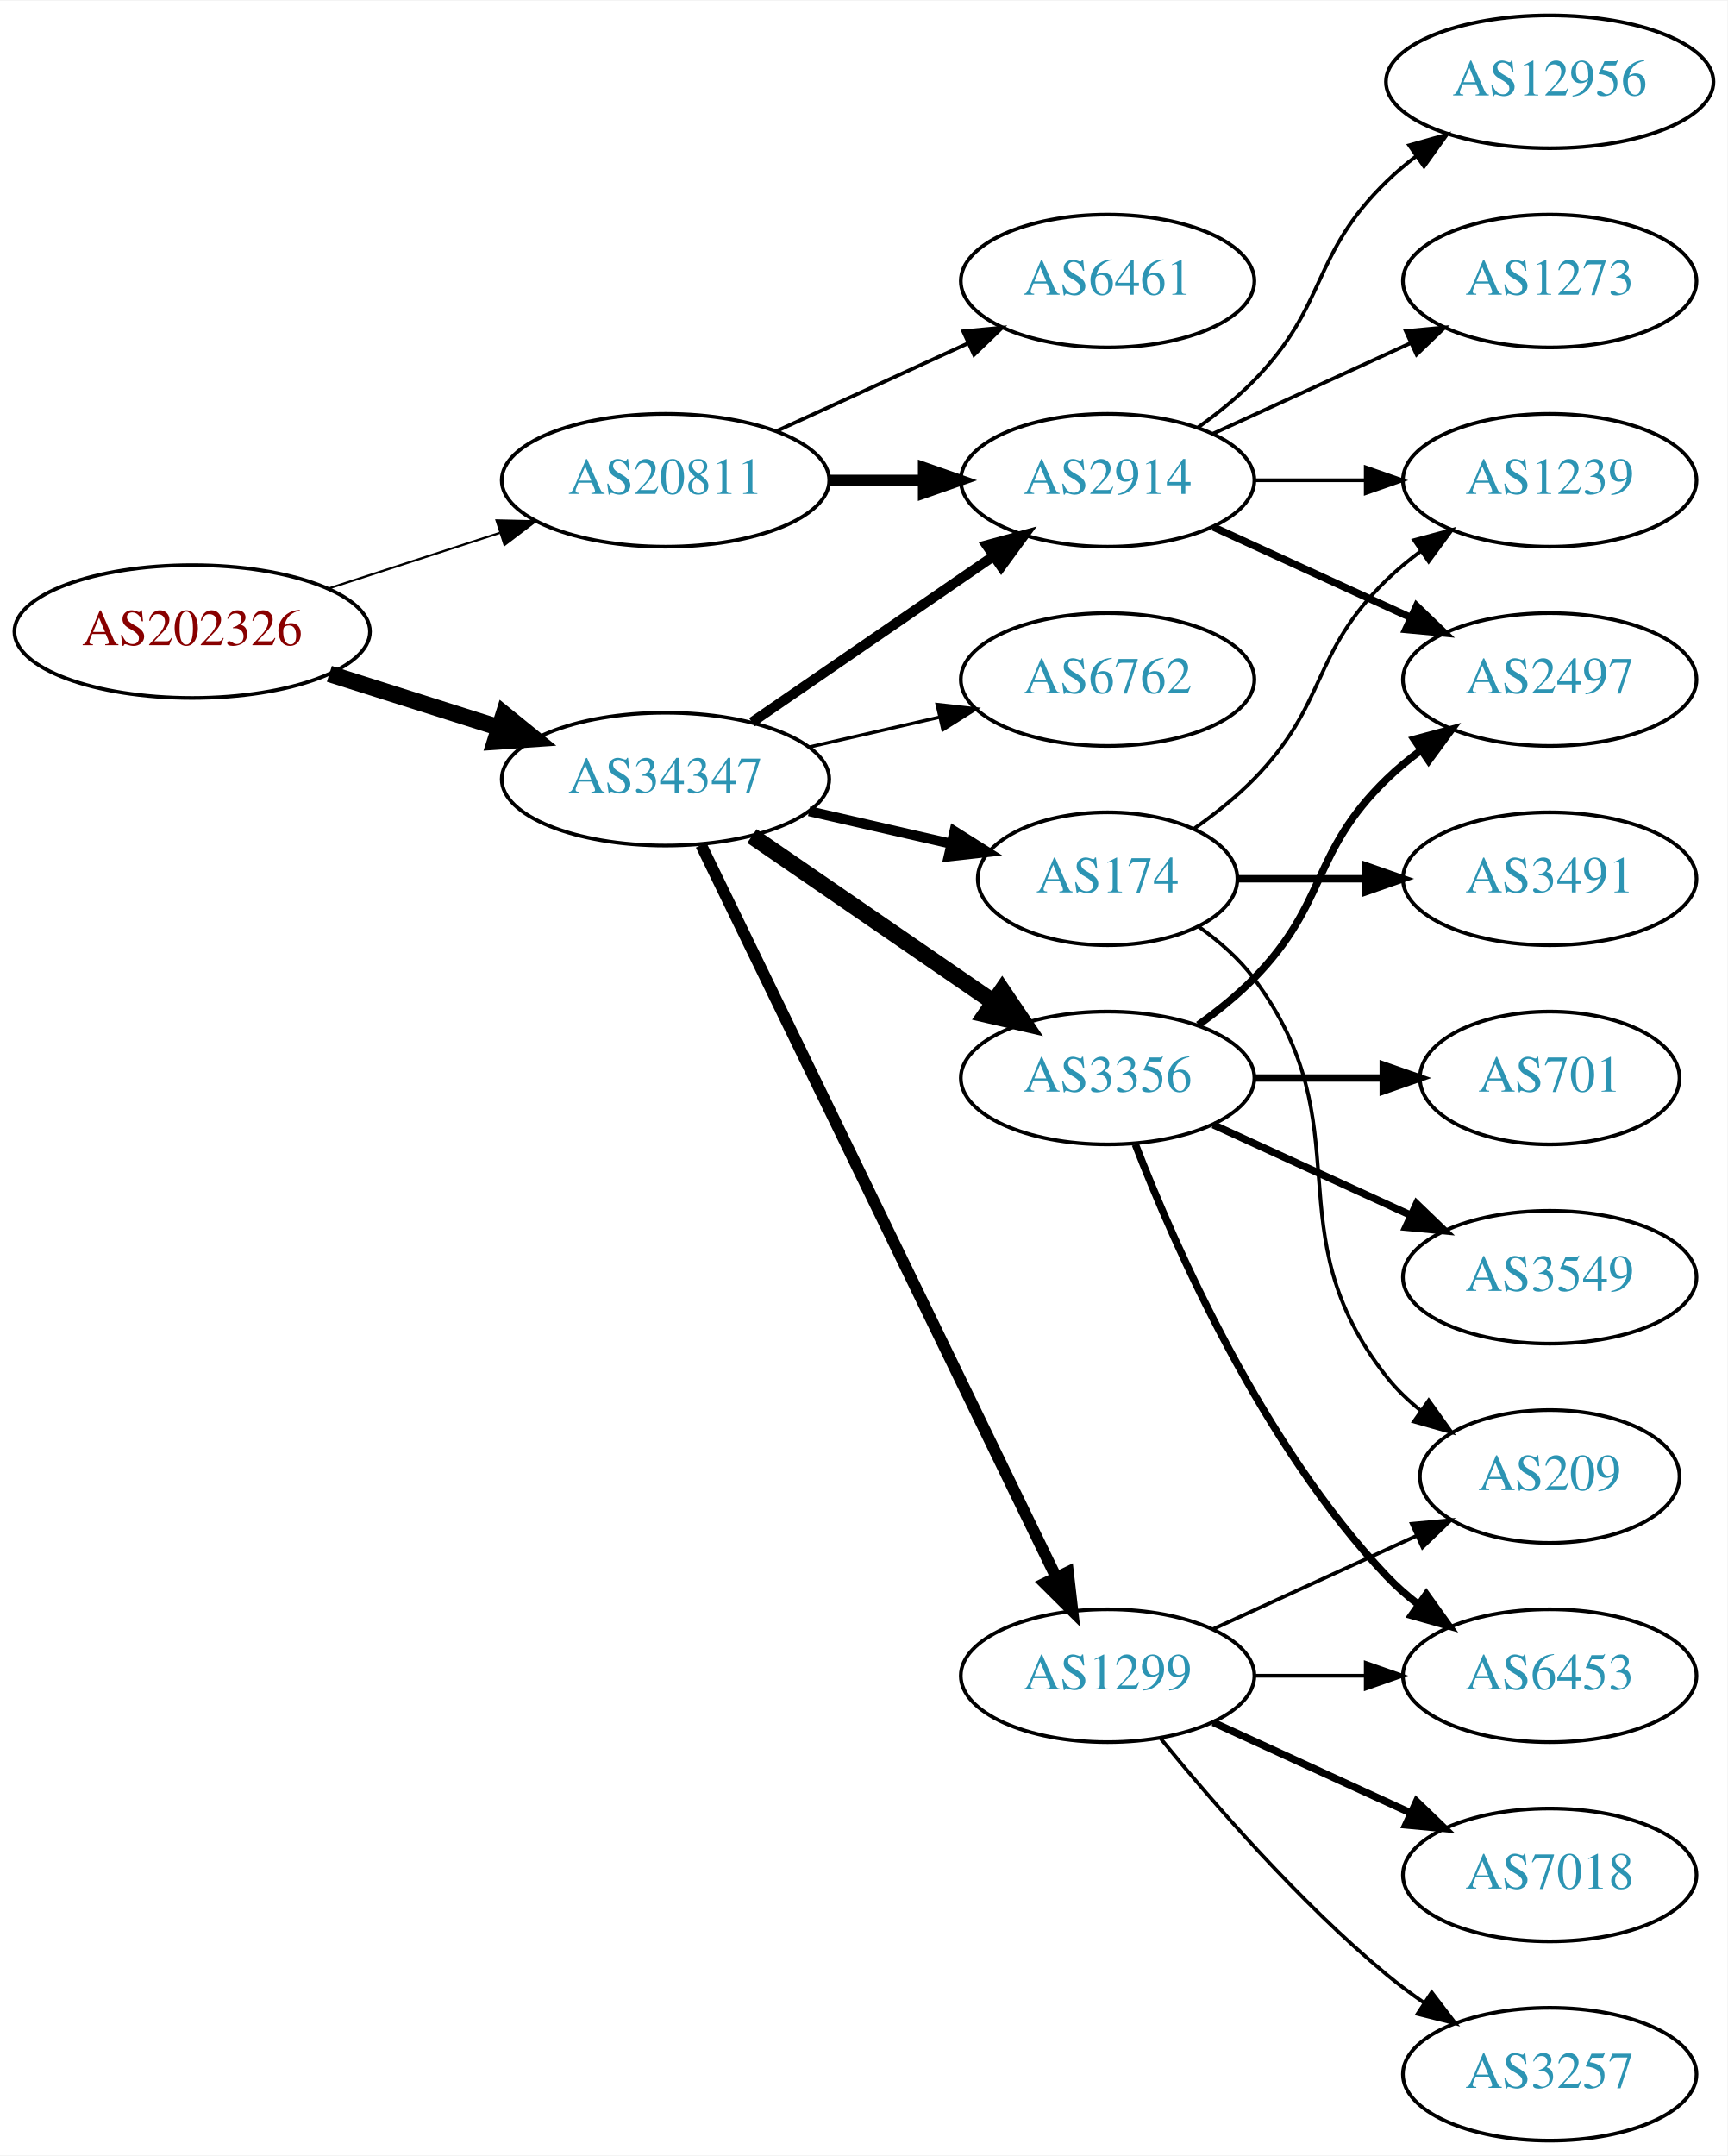
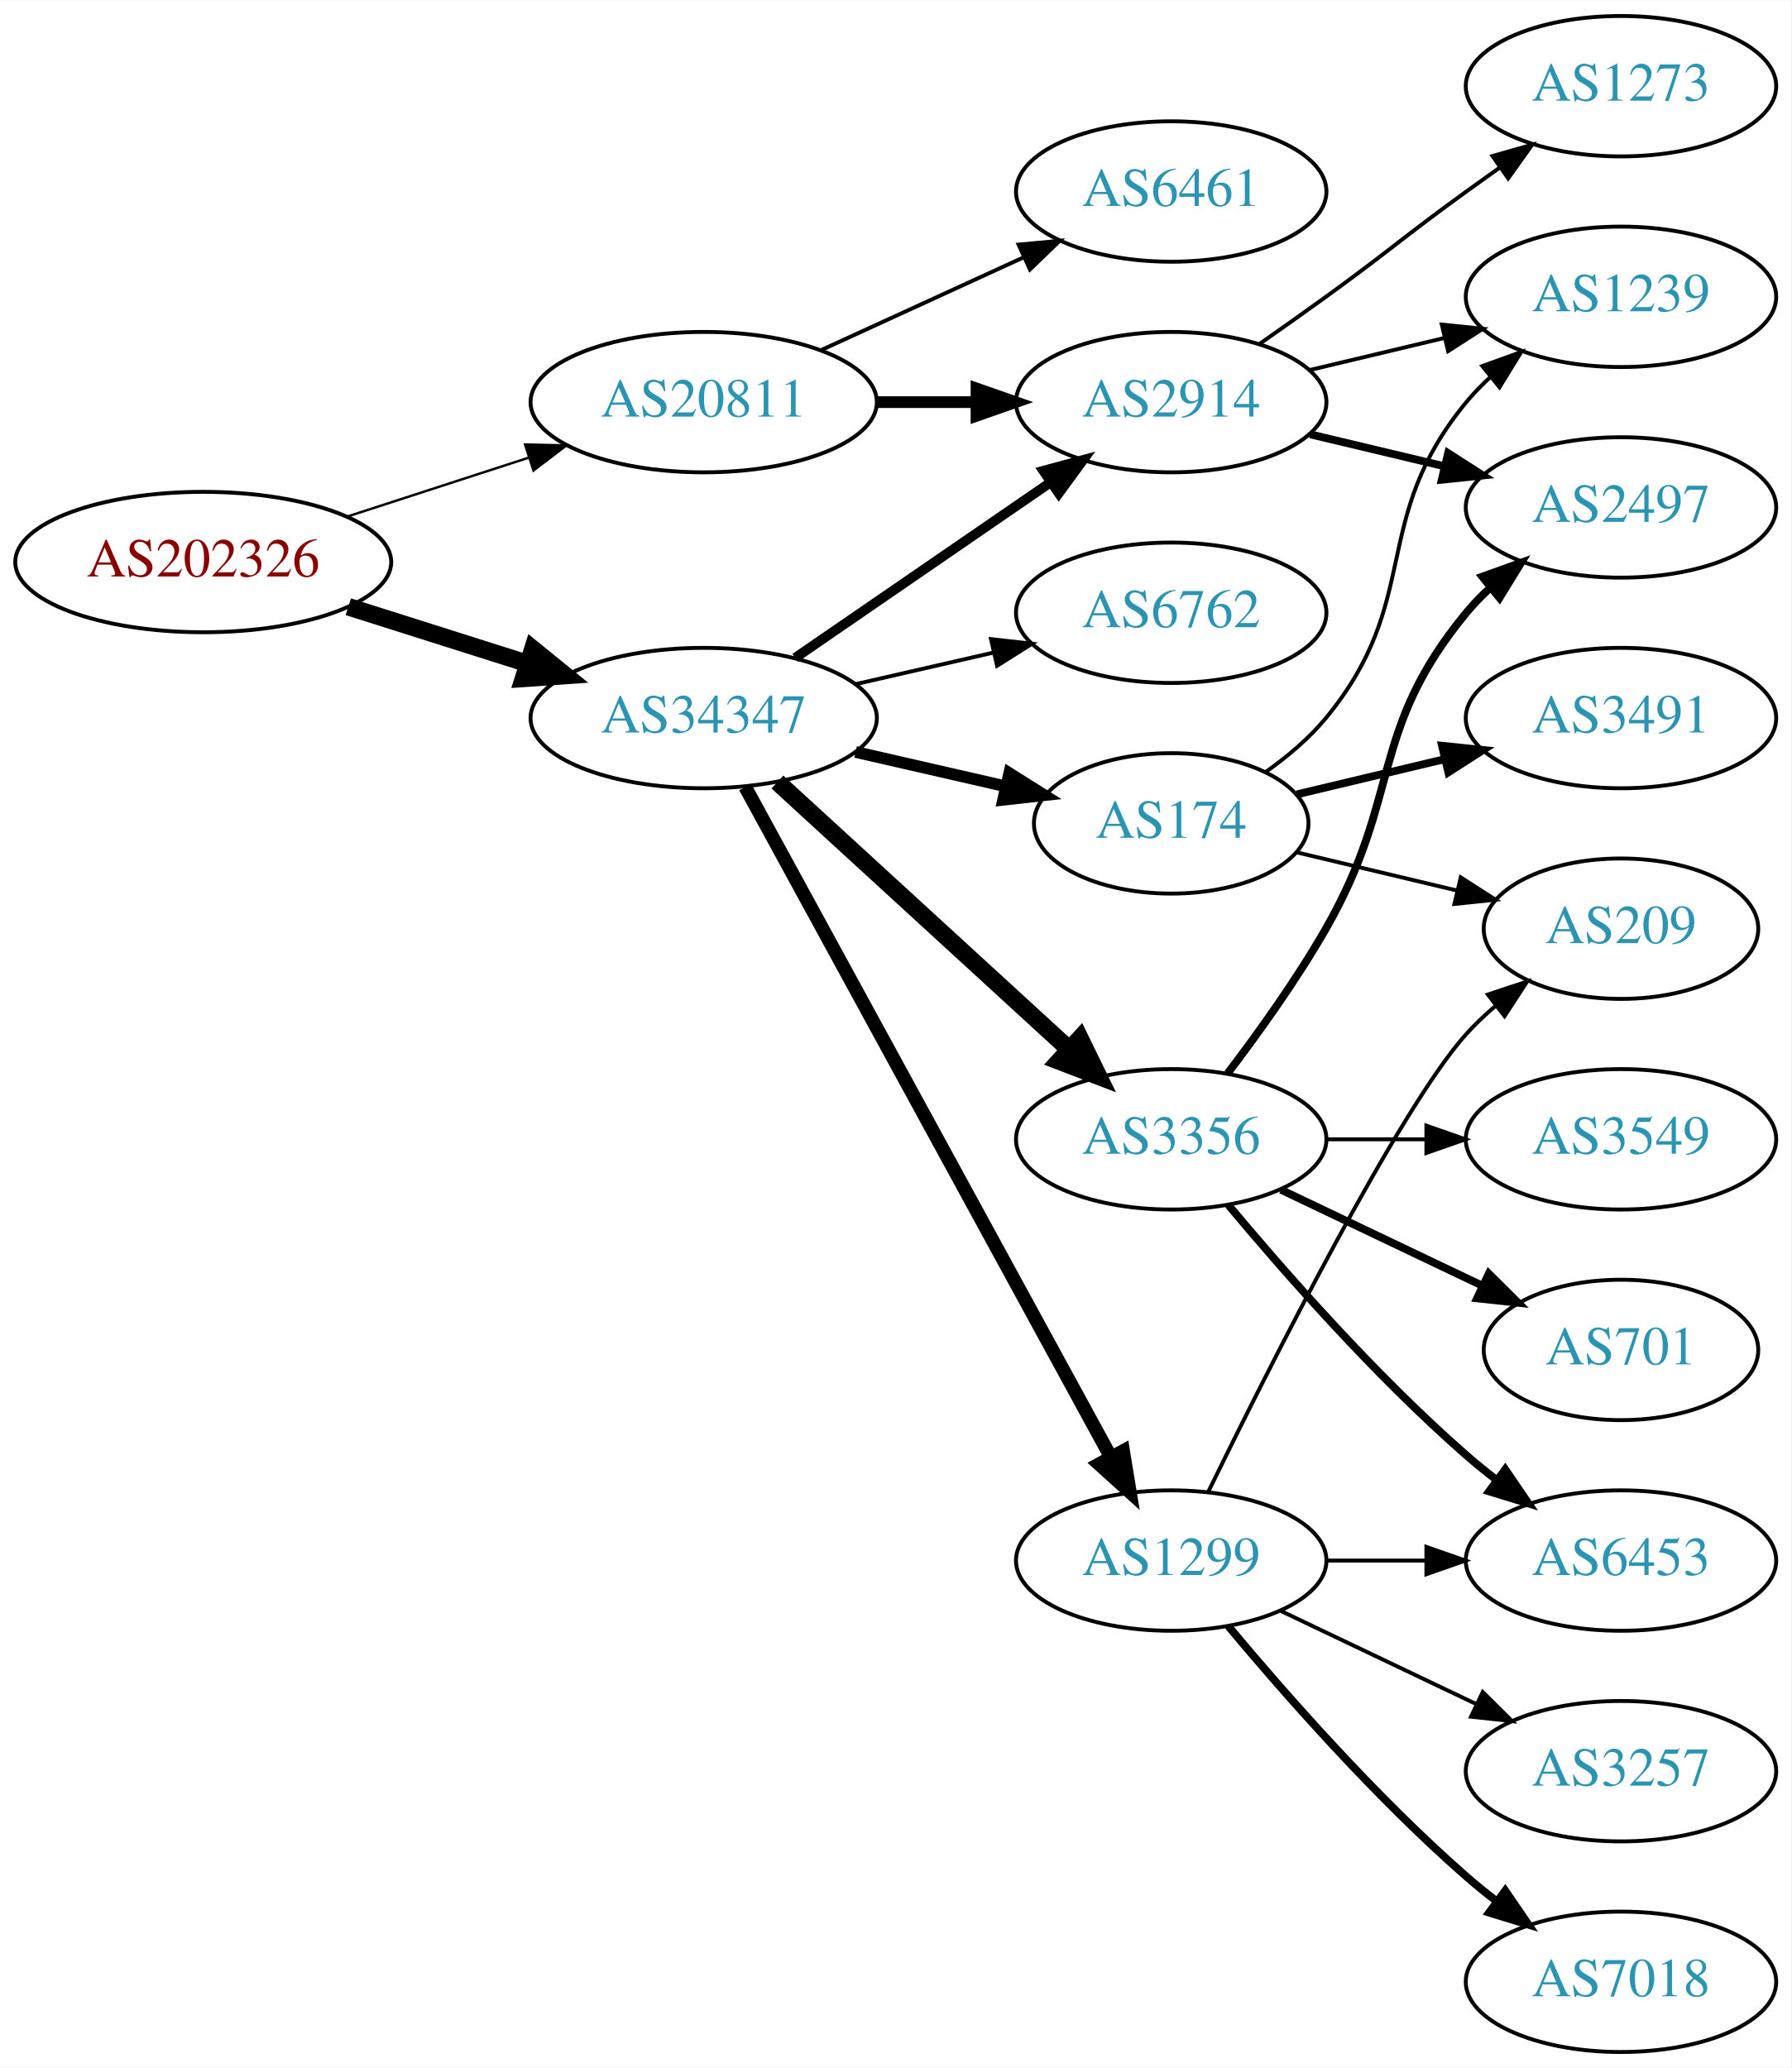
- <svg xmlns="http://www.w3.org/2000/svg" xmlns:xlink="http://www.w3.org/1999/xlink" width="468pt" height="584pt" viewBox="0.00 0.00 468.27 584.00">
-   <g id="graph0" class="graph" transform="scale(1 1) rotate(0) translate(4 580)">
-     <polygon fill="white" stroke="none" points="-4,4 -4,-580 464.269,-580 464.269,4 -4,4" />
+ <svg xmlns="http://www.w3.org/2000/svg" xmlns:xlink="http://www.w3.org/1999/xlink" width="459pt" height="530pt" viewBox="0.00 0.00 459.17 530.00">
+   <g id="graph0" class="graph" transform="scale(1 1) rotate(0) translate(4 526)">
+     <polygon fill="white" stroke="none" points="-4,4 -4,-526 455.17,-526 455.17,4 -4,4" />
    <g id="node1" class="node">
      <g id="a_node1">
        <a xlink:href="/asn/202326" xlink:title="AS202326 ~ odissea [AT]">
-           <ellipse fill="#ffffff" stroke="black" cx="48.096" cy="-409" rx="48.192" ry="18" />
-           <text text-anchor="middle" x="48.096" y="-405.3" font-family="Times,serif" font-size="14.00" fill="#880000">AS202326</text>
+           <ellipse fill="#ffffff" stroke="black" cx="48.096" cy="-382" rx="48.192" ry="18" />
+           <text text-anchor="middle" x="48.096" y="-378.3" font-family="Times,serif" font-size="14.00" fill="#880000">AS202326</text>
        </a>
      </g>
    </g>
    <g id="node2" class="node">
      <g id="a_node2">
        <a xlink:href="/asn/20811" xlink:title="AS20811 ~ Brennercom S.p.A. [IT]">
-           <ellipse fill="#ffffff" stroke="black" cx="176.388" cy="-450" rx="44.393" ry="18" />
-           <text text-anchor="middle" x="176.388" y="-446.3" font-family="Times,serif" font-size="14.00" fill="#2c94b3">AS20811</text>
+           <ellipse fill="#ffffff" stroke="black" cx="176.388" cy="-423" rx="44.393" ry="18" />
+           <text text-anchor="middle" x="176.388" y="-419.3" font-family="Times,serif" font-size="14.00" fill="#2c94b3">AS20811</text>
        </a>
      </g>
    </g>
    <g id="edge1" class="edge">
-       <path fill="none" stroke="black" stroke-width="0.581" d="M84.948,-420.639C99.425,-425.339 116.271,-430.808 131.474,-435.744" />
-       <polygon fill="black" stroke="black" stroke-width="0.581" points="130.593,-439.137 141.185,-438.896 132.755,-432.48 130.593,-439.137" />
+       <path fill="none" stroke="black" stroke-width="0.621" d="M84.948,-393.639C99.425,-398.339 116.271,-403.808 131.474,-408.744" />
+       <polygon fill="black" stroke="black" stroke-width="0.621" points="130.593,-412.137 141.185,-411.896 132.755,-405.48 130.593,-412.137" />
    </g>
    <g id="node3" class="node">
      <g id="a_node3">
        <a xlink:href="/asn/34347" xlink:title="AS34347 ~ HALLAG Kommunal GmbH [AT]">
-           <ellipse fill="#ffffff" stroke="black" cx="176.388" cy="-369" rx="44.393" ry="18" />
-           <text text-anchor="middle" x="176.388" y="-365.3" font-family="Times,serif" font-size="14.00" fill="#2c94b3">AS34347</text>
+           <ellipse fill="#ffffff" stroke="black" cx="176.388" cy="-342" rx="44.393" ry="18" />
+           <text text-anchor="middle" x="176.388" y="-338.3" font-family="Times,serif" font-size="14.00" fill="#2c94b3">AS34347</text>
        </a>
      </g>
    </g>
    <g id="edge2" class="edge">
-       <path fill="none" stroke="black" stroke-width="4.5" d="M85.286,-397.538C99.636,-392.993 116.272,-387.723 131.315,-382.959" />
-       <polygon fill="black" stroke="black" stroke-width="4.5" points="132.586,-386.687 140.93,-379.914 130.208,-379.179 132.586,-386.687" />
+       <path fill="none" stroke="black" stroke-width="4.5" d="M85.286,-370.538C99.636,-365.993 116.272,-360.723 131.315,-355.959" />
+       <polygon fill="black" stroke="black" stroke-width="4.5" points="132.586,-359.687 140.93,-352.914 130.208,-352.179 132.586,-359.687" />
    </g>
    <g id="node4" class="node">
      <g id="a_node4">
        <a xlink:href="/asn/2914" xlink:title="AS2914 ~ NTT America, Inc. [US]">
-           <ellipse fill="#ffffff" stroke="black" cx="296.23" cy="-450" rx="39.794" ry="18" />
-           <text text-anchor="middle" x="296.23" y="-446.3" font-family="Times,serif" font-size="14.00" fill="#2c94b3">AS2914</text>
+           <ellipse fill="#ffffff" stroke="black" cx="296.23" cy="-423" rx="39.794" ry="18" />
+           <text text-anchor="middle" x="296.23" y="-419.3" font-family="Times,serif" font-size="14.00" fill="#2c94b3">AS2914</text>
        </a>
      </g>
    </g>
    <g id="edge3" class="edge">
-       <path fill="none" stroke="black" stroke-width="3" d="M220.599,-450C228.911,-450 237.674,-450 246.156,-450" />
-       <polygon fill="black" stroke="black" stroke-width="3" points="246.315,-453.5 256.315,-450 246.315,-446.5 246.315,-453.5" />
+       <path fill="none" stroke="black" stroke-width="3" d="M220.599,-423C228.911,-423 237.674,-423 246.156,-423" />
+       <polygon fill="black" stroke="black" stroke-width="3" points="246.315,-426.5 256.315,-423 246.315,-419.5 246.315,-426.5" />
    </g>
    <g id="node5" class="node">
      <g id="a_node5">
        <a xlink:href="/asn/6461" xlink:title="AS6461 ~ Zayo Bandwidth [US]">
-           <ellipse fill="#ffffff" stroke="black" cx="296.23" cy="-504" rx="39.794" ry="18" />
-           <text text-anchor="middle" x="296.23" y="-500.3" font-family="Times,serif" font-size="14.00" fill="#2c94b3">AS6461</text>
+           <ellipse fill="#ffffff" stroke="black" cx="296.23" cy="-477" rx="39.794" ry="18" />
+           <text text-anchor="middle" x="296.23" y="-473.3" font-family="Times,serif" font-size="14.00" fill="#2c94b3">AS6461</text>
        </a>
      </g>
    </g>
    <g id="edge4" class="edge">
-       <path fill="none" stroke="black" d="M206.517,-463.348C222.128,-470.502 241.526,-479.391 258.198,-487.03" />
-       <polygon fill="black" stroke="black" points="257.101,-490.378 267.65,-491.362 260.017,-484.014 257.101,-490.378" />
-     </g>
-     <g id="edge7" class="edge">
-       <path fill="none" stroke="black" stroke-width="2.7" d="M199.83,-384.426C218.412,-397.198 244.972,-415.455 265.352,-429.463" />
-       <polygon fill="black" stroke="black" stroke-width="2.7" points="263.443,-432.398 273.666,-435.178 267.408,-426.629 263.443,-432.398" />
+       <path fill="none" stroke="black" d="M206.517,-436.348C222.128,-443.502 241.526,-452.391 258.198,-460.03" />
+       <polygon fill="black" stroke="black" points="257.101,-463.378 267.65,-464.362 260.017,-457.014 257.101,-463.378" />
+     </g>
+     <g id="edge5" class="edge">
+       <path fill="none" stroke="black" stroke-width="2.5" d="M199.83,-357.426C218.412,-370.198 244.972,-388.455 265.352,-402.463" />
+       <polygon fill="black" stroke="black" stroke-width="2.5" points="263.443,-405.398 273.666,-408.178 267.408,-399.629 263.443,-405.398" />
    </g>
    <g id="node6" class="node">
      <g id="a_node6">
        <a xlink:href="/asn/3356" xlink:title="AS3356 ~ Level 3 Parent, LLC [US]">
-           <ellipse fill="#ffffff" stroke="black" cx="296.23" cy="-288" rx="39.794" ry="18" />
-           <text text-anchor="middle" x="296.23" y="-284.3" font-family="Times,serif" font-size="14.00" fill="#2c94b3">AS3356</text>
-         </a>
-       </g>
-     </g>
-     <g id="edge5" class="edge">
-       <path fill="none" stroke="black" stroke-width="4.5" d="M199.83,-353.574C218.412,-340.802 244.972,-322.545 265.352,-308.537" />
-       <polygon fill="black" stroke="black" stroke-width="4.5" points="267.656,-311.731 273.666,-302.822 263.195,-305.242 267.656,-311.731" />
+           <ellipse fill="#ffffff" stroke="black" cx="296.23" cy="-234" rx="39.794" ry="18" />
+           <text text-anchor="middle" x="296.23" y="-230.3" font-family="Times,serif" font-size="14.00" fill="#2c94b3">AS3356</text>
+         </a>
+       </g>
+     </g>
+     <g id="edge6" class="edge">
+       <path fill="none" stroke="black" stroke-width="4.5" d="M195.285,-325.597C215.214,-307.333 247.571,-277.678 270.048,-257.079" />
+       <polygon fill="black" stroke="black" stroke-width="4.5" points="272.838,-259.863 277.55,-250.203 267.517,-254.057 272.838,-259.863" />
    </g>
    <g id="node7" class="node">
      <g id="a_node7">
        <a xlink:href="/asn/1299" xlink:title="AS1299 ~ Telia Carrier [EU]">
          <ellipse fill="#ffffff" stroke="black" cx="296.23" cy="-126" rx="39.794" ry="18" />
          <text text-anchor="middle" x="296.23" y="-122.3" font-family="Times,serif" font-size="14.00" fill="#2c94b3">AS1299</text>
        </a>
      </g>
    </g>
-     <g id="edge6" class="edge">
-       <path fill="none" stroke="black" stroke-width="3.15" d="M186.053,-351.132C206.533,-308.899 258.021,-202.728 282.247,-152.773" />
-       <polygon fill="black" stroke="black" stroke-width="3.15" points="285.497,-154.092 286.711,-143.567 279.198,-151.037 285.497,-154.092" />
+     <g id="edge7" class="edge">
+       <path fill="none" stroke="black" stroke-width="3.5" d="M187.031,-324.324C207.713,-286.416 256.425,-197.127 280.805,-152.441" />
+       <polygon fill="black" stroke="black" stroke-width="3.5" points="283.902,-154.072 285.619,-143.617 277.757,-150.72 283.902,-154.072" />
    </g>
    <g id="node8" class="node">
      <g id="a_node8">
        <a xlink:href="/asn/6762" xlink:title="AS6762 ~ TELECOM ITALIA SPARKLE S.p.A. [IT]">
-           <ellipse fill="#ffffff" stroke="black" cx="296.23" cy="-396" rx="39.794" ry="18" />
-           <text text-anchor="middle" x="296.23" y="-392.3" font-family="Times,serif" font-size="14.00" fill="#2c94b3">AS6762</text>
+           <ellipse fill="#ffffff" stroke="black" cx="296.23" cy="-369" rx="39.794" ry="18" />
+           <text text-anchor="middle" x="296.23" y="-365.3" font-family="Times,serif" font-size="14.00" fill="#2c94b3">AS6762</text>
        </a>
      </g>
    </g>
    <g id="edge8" class="edge">
-       <path fill="none" stroke="black" stroke-width="0.9" d="M215.322,-377.692C226.563,-380.267 238.976,-383.111 250.599,-385.774" />
-       <polygon fill="black" stroke="black" stroke-width="0.9" points="250.031,-389.235 260.56,-388.057 251.595,-382.412 250.031,-389.235" />
+       <path fill="none" stroke="black" d="M215.322,-350.692C226.563,-353.267 238.976,-356.111 250.599,-358.774" />
+       <polygon fill="black" stroke="black" points="250.031,-362.235 260.56,-361.057 251.595,-355.412 250.031,-362.235" />
    </g>
    <g id="node9" class="node">
      <g id="a_node9">
        <a xlink:href="/asn/174" xlink:title="AS174 ~ Cogent Communications [US]">
-           <ellipse fill="#ffffff" stroke="black" cx="296.23" cy="-342" rx="35.194" ry="18" />
-           <text text-anchor="middle" x="296.23" y="-338.3" font-family="Times,serif" font-size="14.00" fill="#2c94b3">AS174</text>
+           <ellipse fill="#ffffff" stroke="black" cx="296.23" cy="-315" rx="35.194" ry="18" />
+           <text text-anchor="middle" x="296.23" y="-311.3" font-family="Times,serif" font-size="14.00" fill="#2c94b3">AS174</text>
        </a>
      </g>
    </g>
    <g id="edge9" class="edge">
-       <path fill="none" stroke="black" stroke-width="2.7" d="M215.322,-360.308C227.639,-357.486 241.364,-354.342 253.915,-351.466" />
-       <polygon fill="black" stroke="black" stroke-width="2.7" points="254.714,-354.874 263.68,-349.229 253.15,-348.051 254.714,-354.874" />
+       <path fill="none" stroke="black" stroke-width="3" d="M215.322,-333.308C227.639,-330.486 241.364,-327.342 253.915,-324.466" />
+       <polygon fill="black" stroke="black" stroke-width="3" points="254.714,-327.874 263.68,-322.229 253.15,-321.051 254.714,-327.874" />
    </g>
    <g id="node10" class="node">
      <g id="a_node10">
        <a xlink:href="/asn/2497" xlink:title="AS2497 ~ Internet Initiative Japan Inc. [JP]">
-           <ellipse fill="#ffffff" stroke="black" cx="416.073" cy="-396" rx="39.794" ry="18" />
-           <text text-anchor="middle" x="416.073" y="-392.3" font-family="Times,serif" font-size="14.00" fill="#2c94b3">AS2497</text>
+           <ellipse fill="#ffffff" stroke="black" cx="411.523" cy="-396" rx="39.794" ry="18" />
+           <text text-anchor="middle" x="411.523" y="-392.3" font-family="Times,serif" font-size="14.00" fill="#2c94b3">AS2497</text>
        </a>
      </g>
    </g>
    <g id="edge10" class="edge">
-       <path fill="none" stroke="black" stroke-width="2" d="M324.859,-437.339C340.816,-430.027 361.087,-420.739 378.369,-412.819" />
-       <polygon fill="black" stroke="black" stroke-width="2" points="379.984,-415.929 387.617,-408.581 377.068,-409.565 379.984,-415.929" />
+       <path fill="none" stroke="black" stroke-width="2" d="M331.837,-414.752C342.709,-412.162 354.863,-409.265 366.305,-406.538" />
+       <polygon fill="black" stroke="black" stroke-width="2" points="367.212,-409.92 376.128,-404.197 365.589,-403.111 367.212,-409.92" />
    </g>
    <g id="node11" class="node">
      <g id="a_node11">
        <a xlink:href="/asn/1239" xlink:title="AS1239 ~ Sprint [US]">
-           <ellipse fill="#ffffff" stroke="black" cx="416.073" cy="-450" rx="39.794" ry="18" />
-           <text text-anchor="middle" x="416.073" y="-446.3" font-family="Times,serif" font-size="14.00" fill="#2c94b3">AS1239</text>
+           <ellipse fill="#ffffff" stroke="black" cx="411.523" cy="-450" rx="39.794" ry="18" />
+           <text text-anchor="middle" x="411.523" y="-446.3" font-family="Times,serif" font-size="14.00" fill="#2c94b3">AS1239</text>
        </a>
      </g>
    </g>
    <g id="edge11" class="edge">
-       <path fill="none" stroke="black" d="M336.143,-450C345.696,-450 356.046,-450 366.008,-450" />
-       <polygon fill="black" stroke="black" points="366.201,-453.5 376.201,-450 366.201,-446.5 366.201,-453.5" />
+       <path fill="none" stroke="black" d="M331.837,-431.248C342.709,-433.838 354.863,-436.735 366.305,-439.462" />
+       <polygon fill="black" stroke="black" points="365.589,-442.889 376.128,-441.803 367.212,-436.08 365.589,-442.889" />
    </g>
    <g id="node12" class="node">
      <g id="a_node12">
        <a xlink:href="/asn/1273" xlink:title="AS1273 ~ Vodafone Group PLC [EU]">
-           <ellipse fill="#ffffff" stroke="black" cx="416.073" cy="-504" rx="39.794" ry="18" />
-           <text text-anchor="middle" x="416.073" y="-500.3" font-family="Times,serif" font-size="14.00" fill="#2c94b3">AS1273</text>
+           <ellipse fill="#ffffff" stroke="black" cx="411.523" cy="-504" rx="39.794" ry="18" />
+           <text text-anchor="middle" x="411.523" y="-500.3" font-family="Times,serif" font-size="14.00" fill="#2c94b3">AS1273</text>
        </a>
      </g>
    </g>
    <g id="edge12" class="edge">
-       <path fill="none" stroke="black" d="M324.859,-462.661C340.816,-469.973 361.087,-479.261 378.369,-487.181" />
-       <polygon fill="black" stroke="black" points="377.068,-490.435 387.617,-491.419 379.984,-484.071 377.068,-490.435" />
+       <path fill="none" stroke="black" d="M318.987,-438.009C324.522,-441.879 330.44,-446.064 335.877,-450 352.076,-461.729 355.677,-465.271 371.877,-477 374.68,-479.029 377.611,-481.125 380.552,-483.21" />
+       <polygon fill="black" stroke="black" points="378.574,-486.097 388.766,-488.991 382.603,-480.373 378.574,-486.097" />
+     </g>
+     <g id="edge13" class="edge">
+       <path fill="none" stroke="black" stroke-width="2" d="M310.691,-250.913C318.584,-261.27 328.434,-274.992 335.877,-288 355.441,-322.194 346.812,-338.606 371.877,-369 373.732,-371.25 375.819,-373.396 378.038,-375.424" />
+       <polygon fill="black" stroke="black" stroke-width="2" points="375.973,-378.256 385.942,-381.844 380.386,-372.823 375.973,-378.256" />
    </g>
    <g id="node13" class="node">
      <g id="a_node13">
-         <a xlink:href="/asn/12956" xlink:title="AS12956 ~ TELXIUS [ES]">
-           <ellipse fill="#ffffff" stroke="black" cx="416.073" cy="-558" rx="44.393" ry="18" />
-           <text text-anchor="middle" x="416.073" y="-554.3" font-family="Times,serif" font-size="14.00" fill="#2c94b3">AS12956</text>
-         </a>
-       </g>
-     </g>
-     <g id="edge13" class="edge">
-       <path fill="none" stroke="black" d="M320.824,-464.389C326.08,-468.148 331.412,-472.437 335.877,-477 356.049,-497.617 351.183,-510.906 371.877,-531 374.363,-533.414 377.1,-535.722 379.953,-537.9" />
-       <polygon fill="black" stroke="black" points="377.991,-540.798 388.189,-543.671 382.008,-535.066 377.991,-540.798" />
-     </g>
-     <g id="edge21" class="edge">
-       <path fill="none" stroke="black" stroke-width="2" d="M320.824,-302.389C326.08,-306.148 331.412,-310.437 335.877,-315 356.049,-335.617 351.183,-348.906 371.877,-369 374.722,-371.763 377.896,-374.386 381.196,-376.834" />
-       <polygon fill="black" stroke="black" stroke-width="2" points="379.312,-379.786 389.544,-382.538 383.261,-374.006 379.312,-379.786" />
+         <a xlink:href="/asn/701" xlink:title="AS701 ~ UUNET [US]">
+           <ellipse fill="#ffffff" stroke="black" cx="411.523" cy="-180" rx="35.194" ry="18" />
+           <text text-anchor="middle" x="411.523" y="-176.3" font-family="Times,serif" font-size="14.00" fill="#2c94b3">AS701</text>
+         </a>
+       </g>
+     </g>
+     <g id="edge14" class="edge">
+       <path fill="none" stroke="black" stroke-width="2" d="M324.367,-221.066C339.798,-213.71 359.284,-204.423 375.819,-196.541" />
+       <polygon fill="black" stroke="black" stroke-width="2" points="377.64,-199.551 385.161,-192.089 374.628,-193.232 377.64,-199.551" />
+     </g>
+     <g id="node14" class="node">
+       <g id="a_node14">
+         <a xlink:href="/asn/6453" xlink:title="AS6453 ~ TATA COMMUNICATIONS (AMERICA) INC [US]">
+           <ellipse fill="#ffffff" stroke="black" cx="411.523" cy="-126" rx="39.794" ry="18" />
+           <text text-anchor="middle" x="411.523" y="-122.3" font-family="Times,serif" font-size="14.00" fill="#2c94b3">AS6453</text>
+         </a>
+       </g>
+     </g>
+     <g id="edge15" class="edge">
+       <path fill="none" stroke="black" stroke-width="2" d="M310.86,-217.183C325.143,-200.071 348.689,-173.255 371.877,-153 374.342,-150.846 376.981,-148.706 379.678,-146.628" />
+       <polygon fill="black" stroke="black" stroke-width="2" points="381.851,-149.375 387.832,-140.63 377.703,-143.736 381.851,-149.375" />
+     </g>
+     <g id="node15" class="node">
+       <g id="a_node15">
+         <a xlink:href="/asn/3549" xlink:title="AS3549 ~ Level 3 Parent, LLC [US]">
+           <ellipse fill="#ffffff" stroke="black" cx="411.523" cy="-234" rx="39.794" ry="18" />
+           <text text-anchor="middle" x="411.523" y="-230.3" font-family="Times,serif" font-size="14.00" fill="#2c94b3">AS3549</text>
+         </a>
+       </g>
+     </g>
+     <g id="edge16" class="edge">
+       <path fill="none" stroke="black" d="M335.902,-234C344.105,-234 352.869,-234 361.401,-234" />
+       <polygon fill="black" stroke="black" points="361.641,-237.5 371.641,-234 361.641,-230.5 361.641,-237.5" />
+     </g>
+     <g id="edge19" class="edge">
+       <path fill="none" stroke="black" d="M335.902,-126C344.105,-126 352.869,-126 361.401,-126" />
+       <polygon fill="black" stroke="black" points="361.641,-129.5 371.641,-126 361.641,-122.5 361.641,-129.5" />
    </g>
    <g id="node16" class="node">
      <g id="a_node16">
-         <a xlink:href="/asn/6453" xlink:title="AS6453 ~ TATA COMMUNICATIONS (AMERICA) INC [US]">
-           <ellipse fill="#ffffff" stroke="black" cx="416.073" cy="-126" rx="39.794" ry="18" />
-           <text text-anchor="middle" x="416.073" y="-122.3" font-family="Times,serif" font-size="14.00" fill="#2c94b3">AS6453</text>
-         </a>
-       </g>
+         <a xlink:href="/asn/7018" xlink:title="AS7018 ~ AT&amp;T Services, Inc. [US]">
+           <ellipse fill="#ffffff" stroke="black" cx="411.523" cy="-18" rx="39.794" ry="18" />
+           <text text-anchor="middle" x="411.523" y="-14.3" font-family="Times,serif" font-size="14.00" fill="#2c94b3">AS7018</text>
+         </a>
+       </g>
+     </g>
+     <g id="edge17" class="edge">
+       <path fill="none" stroke="black" stroke-width="2" d="M310.86,-109.183C325.143,-92.071 348.689,-65.255 371.877,-45 374.342,-42.846 376.981,-40.706 379.678,-38.628" />
+       <polygon fill="black" stroke="black" stroke-width="2" points="381.851,-41.375 387.832,-32.63 377.703,-35.736 381.851,-41.375" />
+     </g>
+     <g id="node17" class="node">
+       <g id="a_node17">
+         <a xlink:href="/asn/3257" xlink:title="AS3257 ~ GTT [DE]">
+           <ellipse fill="#ffffff" stroke="black" cx="411.523" cy="-72" rx="39.794" ry="18" />
+           <text text-anchor="middle" x="411.523" y="-68.3" font-family="Times,serif" font-size="14.00" fill="#2c94b3">AS3257</text>
+         </a>
+       </g>
+     </g>
+     <g id="edge18" class="edge">
+       <path fill="none" stroke="black" d="M324.367,-113.066C339.361,-105.919 358.182,-96.948 374.405,-89.215" />
+       <polygon fill="black" stroke="black" points="376.087,-92.291 383.608,-84.829 373.075,-85.972 376.087,-92.291" />
+     </g>
+     <g id="node18" class="node">
+       <g id="a_node18">
+         <a xlink:href="/asn/209" xlink:title="AS209 ~ CenturyLink Communications, LLC [US]">
+           <ellipse fill="#ffffff" stroke="black" cx="411.523" cy="-288" rx="35.194" ry="18" />
+           <text text-anchor="middle" x="411.523" y="-284.3" font-family="Times,serif" font-size="14.00" fill="#2c94b3">AS209</text>
+         </a>
+       </g>
+     </g>
+     <g id="edge20" class="edge">
+       <path fill="none" stroke="black" d="M305.668,-143.511C321.286,-175.509 354.673,-241.893 371.877,-261 374.192,-263.572 376.797,-266.03 379.533,-268.343" />
+       <polygon fill="black" stroke="black" points="377.398,-271.117 387.456,-274.448 381.671,-265.572 377.398,-271.117" />
+     </g>
+     <g id="edge22" class="edge">
+       <path fill="none" stroke="black" d="M320.603,-328.288C326.107,-332.191 331.607,-336.822 335.877,-342 360.941,-372.394 346.812,-392.606 371.877,-423 373.732,-425.25 375.819,-427.396 378.038,-429.424" />
+       <polygon fill="black" stroke="black" points="375.973,-432.256 385.942,-435.844 380.386,-426.823 375.973,-432.256" />
    </g>
    <g id="edge23" class="edge">
-       <path fill="none" stroke="black" stroke-width="2" d="M303.753,-270.006C314.504,-242.272 338.161,-188.571 371.877,-153 374.462,-150.272 377.38,-147.706 380.448,-145.323" />
-       <polygon fill="black" stroke="black" stroke-width="2" points="382.627,-148.07 388.797,-139.457 378.602,-142.342 382.627,-148.07" />
+       <path fill="none" stroke="black" d="M328.488,-307.551C341.118,-304.541 355.872,-301.024 369.358,-297.81" />
+       <polygon fill="black" stroke="black" points="370.451,-301.148 379.367,-295.425 368.828,-294.339 370.451,-301.148" />
    </g>
    <g id="node19" class="node">
      <g id="a_node19">
-         <a xlink:href="/asn/3549" xlink:title="AS3549 ~ Level 3 Parent, LLC [US]">
-           <ellipse fill="#ffffff" stroke="black" cx="416.073" cy="-234" rx="39.794" ry="18" />
-           <text text-anchor="middle" x="416.073" y="-230.3" font-family="Times,serif" font-size="14.00" fill="#2c94b3">AS3549</text>
-         </a>
-       </g>
-     </g>
-     <g id="edge22" class="edge">
-       <path fill="none" stroke="black" stroke-width="2" d="M324.859,-275.339C340.816,-268.027 361.087,-258.739 378.369,-250.819" />
-       <polygon fill="black" stroke="black" stroke-width="2" points="379.984,-253.929 387.617,-246.581 377.068,-247.565 379.984,-253.929" />
-     </g>
-     <g id="node20" class="node">
-       <g id="a_node20">
-         <a xlink:href="/asn/701" xlink:title="AS701 ~ UUNET [US]">
-           <ellipse fill="#ffffff" stroke="black" cx="416.073" cy="-288" rx="35.194" ry="18" />
-           <text text-anchor="middle" x="416.073" y="-284.3" font-family="Times,serif" font-size="14.00" fill="#2c94b3">AS701</text>
-         </a>
-       </g>
-     </g>
-     <g id="edge24" class="edge">
-       <path fill="none" stroke="black" stroke-width="2" d="M336.143,-288C347.23,-288 359.389,-288 370.771,-288" />
-       <polygon fill="black" stroke="black" stroke-width="2" points="370.953,-291.5 380.953,-288 370.953,-284.5 370.953,-291.5" />
-     </g>
-     <g id="node14" class="node">
-       <g id="a_node14">
-         <a xlink:href="/asn/3257" xlink:title="AS3257 ~ GTT [DE]">
-           <ellipse fill="#ffffff" stroke="black" cx="416.073" cy="-18" rx="39.794" ry="18" />
-           <text text-anchor="middle" x="416.073" y="-14.3" font-family="Times,serif" font-size="14.00" fill="#2c94b3">AS3257</text>
-         </a>
-       </g>
-     </g>
-     <g id="edge14" class="edge">
-       <path fill="none" stroke="black" d="M310.649,-108.935C324.764,-91.625 348.178,-64.655 371.877,-45 375.093,-42.332 378.594,-39.73 382.164,-37.259" />
-       <polygon fill="black" stroke="black" points="384.088,-40.183 390.52,-31.764 380.242,-34.334 384.088,-40.183" />
-     </g>
-     <g id="node15" class="node">
-       <g id="a_node15">
-         <a xlink:href="/asn/7018" xlink:title="AS7018 ~ AT&amp;T Services, Inc. [US]">
-           <ellipse fill="#ffffff" stroke="black" cx="416.073" cy="-72" rx="39.794" ry="18" />
-           <text text-anchor="middle" x="416.073" y="-68.3" font-family="Times,serif" font-size="14.00" fill="#2c94b3">AS7018</text>
-         </a>
-       </g>
-     </g>
-     <g id="edge15" class="edge">
-       <path fill="none" stroke="black" stroke-width="2" d="M324.859,-113.339C340.816,-106.027 361.087,-96.739 378.369,-88.819" />
-       <polygon fill="black" stroke="black" stroke-width="2" points="379.984,-91.929 387.617,-84.581 377.068,-85.565 379.984,-91.929" />
-     </g>
-     <g id="edge16" class="edge">
-       <path fill="none" stroke="black" d="M336.143,-126C345.696,-126 356.046,-126 366.008,-126" />
-       <polygon fill="black" stroke="black" points="366.201,-129.5 376.201,-126 366.201,-122.5 366.201,-129.5" />
-     </g>
-     <g id="node17" class="node">
-       <g id="a_node17">
-         <a xlink:href="/asn/209" xlink:title="AS209 ~ CenturyLink Communications, LLC [US]">
-           <ellipse fill="#ffffff" stroke="black" cx="416.073" cy="-180" rx="35.194" ry="18" />
-           <text text-anchor="middle" x="416.073" y="-176.3" font-family="Times,serif" font-size="14.00" fill="#2c94b3">AS209</text>
-         </a>
-       </g>
-     </g>
-     <g id="edge17" class="edge">
-       <path fill="none" stroke="black" d="M324.859,-138.661C341.275,-146.183 362.257,-155.798 379.854,-163.861" />
-       <polygon fill="black" stroke="black" points="378.682,-167.174 389.231,-168.158 381.598,-160.811 378.682,-167.174" />
-     </g>
-     <g id="edge19" class="edge">
-       <path fill="none" stroke="black" d="M319.613,-355.532C325.255,-359.49 331.068,-364.086 335.877,-369 356.049,-389.617 351.183,-402.906 371.877,-423 374.722,-425.763 377.896,-428.386 381.196,-430.834" />
-       <polygon fill="black" stroke="black" points="379.312,-433.786 389.544,-436.538 383.261,-428.006 379.312,-433.786" />
-     </g>
-     <g id="edge20" class="edge">
-       <path fill="none" stroke="black" d="M320.956,-328.989C326.453,-325.081 331.861,-320.378 335.877,-315 366.148,-274.458 340.578,-246.754 371.877,-207 374.523,-203.639 377.712,-200.583 381.143,-197.839" />
-       <polygon fill="black" stroke="black" points="383.281,-200.614 389.45,-192 379.256,-194.887 383.281,-200.614" />
-     </g>
-     <g id="node18" class="node">
-       <g id="a_node18">
        <a xlink:href="/asn/3491" xlink:title="AS3491 ~ PCCW Global, Inc. [US]">
-           <ellipse fill="#ffffff" stroke="black" cx="416.073" cy="-342" rx="39.794" ry="18" />
-           <text text-anchor="middle" x="416.073" y="-338.3" font-family="Times,serif" font-size="14.00" fill="#2c94b3">AS3491</text>
-         </a>
-       </g>
-     </g>
-     <g id="edge18" class="edge">
-       <path fill="none" stroke="black" stroke-width="2" d="M331.632,-342C342.456,-342 354.623,-342 366.25,-342" />
-       <polygon fill="black" stroke="black" stroke-width="2" points="366.281,-345.5 376.281,-342 366.281,-338.5 366.281,-345.5" />
+           <ellipse fill="#ffffff" stroke="black" cx="411.523" cy="-342" rx="39.794" ry="18" />
+           <text text-anchor="middle" x="411.523" y="-338.3" font-family="Times,serif" font-size="14.00" fill="#2c94b3">AS3491</text>
+         </a>
+       </g>
+     </g>
+     <g id="edge21" class="edge">
+       <path fill="none" stroke="black" stroke-width="2" d="M328.488,-322.449C340.168,-325.233 353.663,-328.449 366.293,-331.459" />
+       <polygon fill="black" stroke="black" stroke-width="2" points="365.645,-334.903 376.184,-333.816 367.268,-328.093 365.645,-334.903" />
    </g>
  </g>
</svg>
